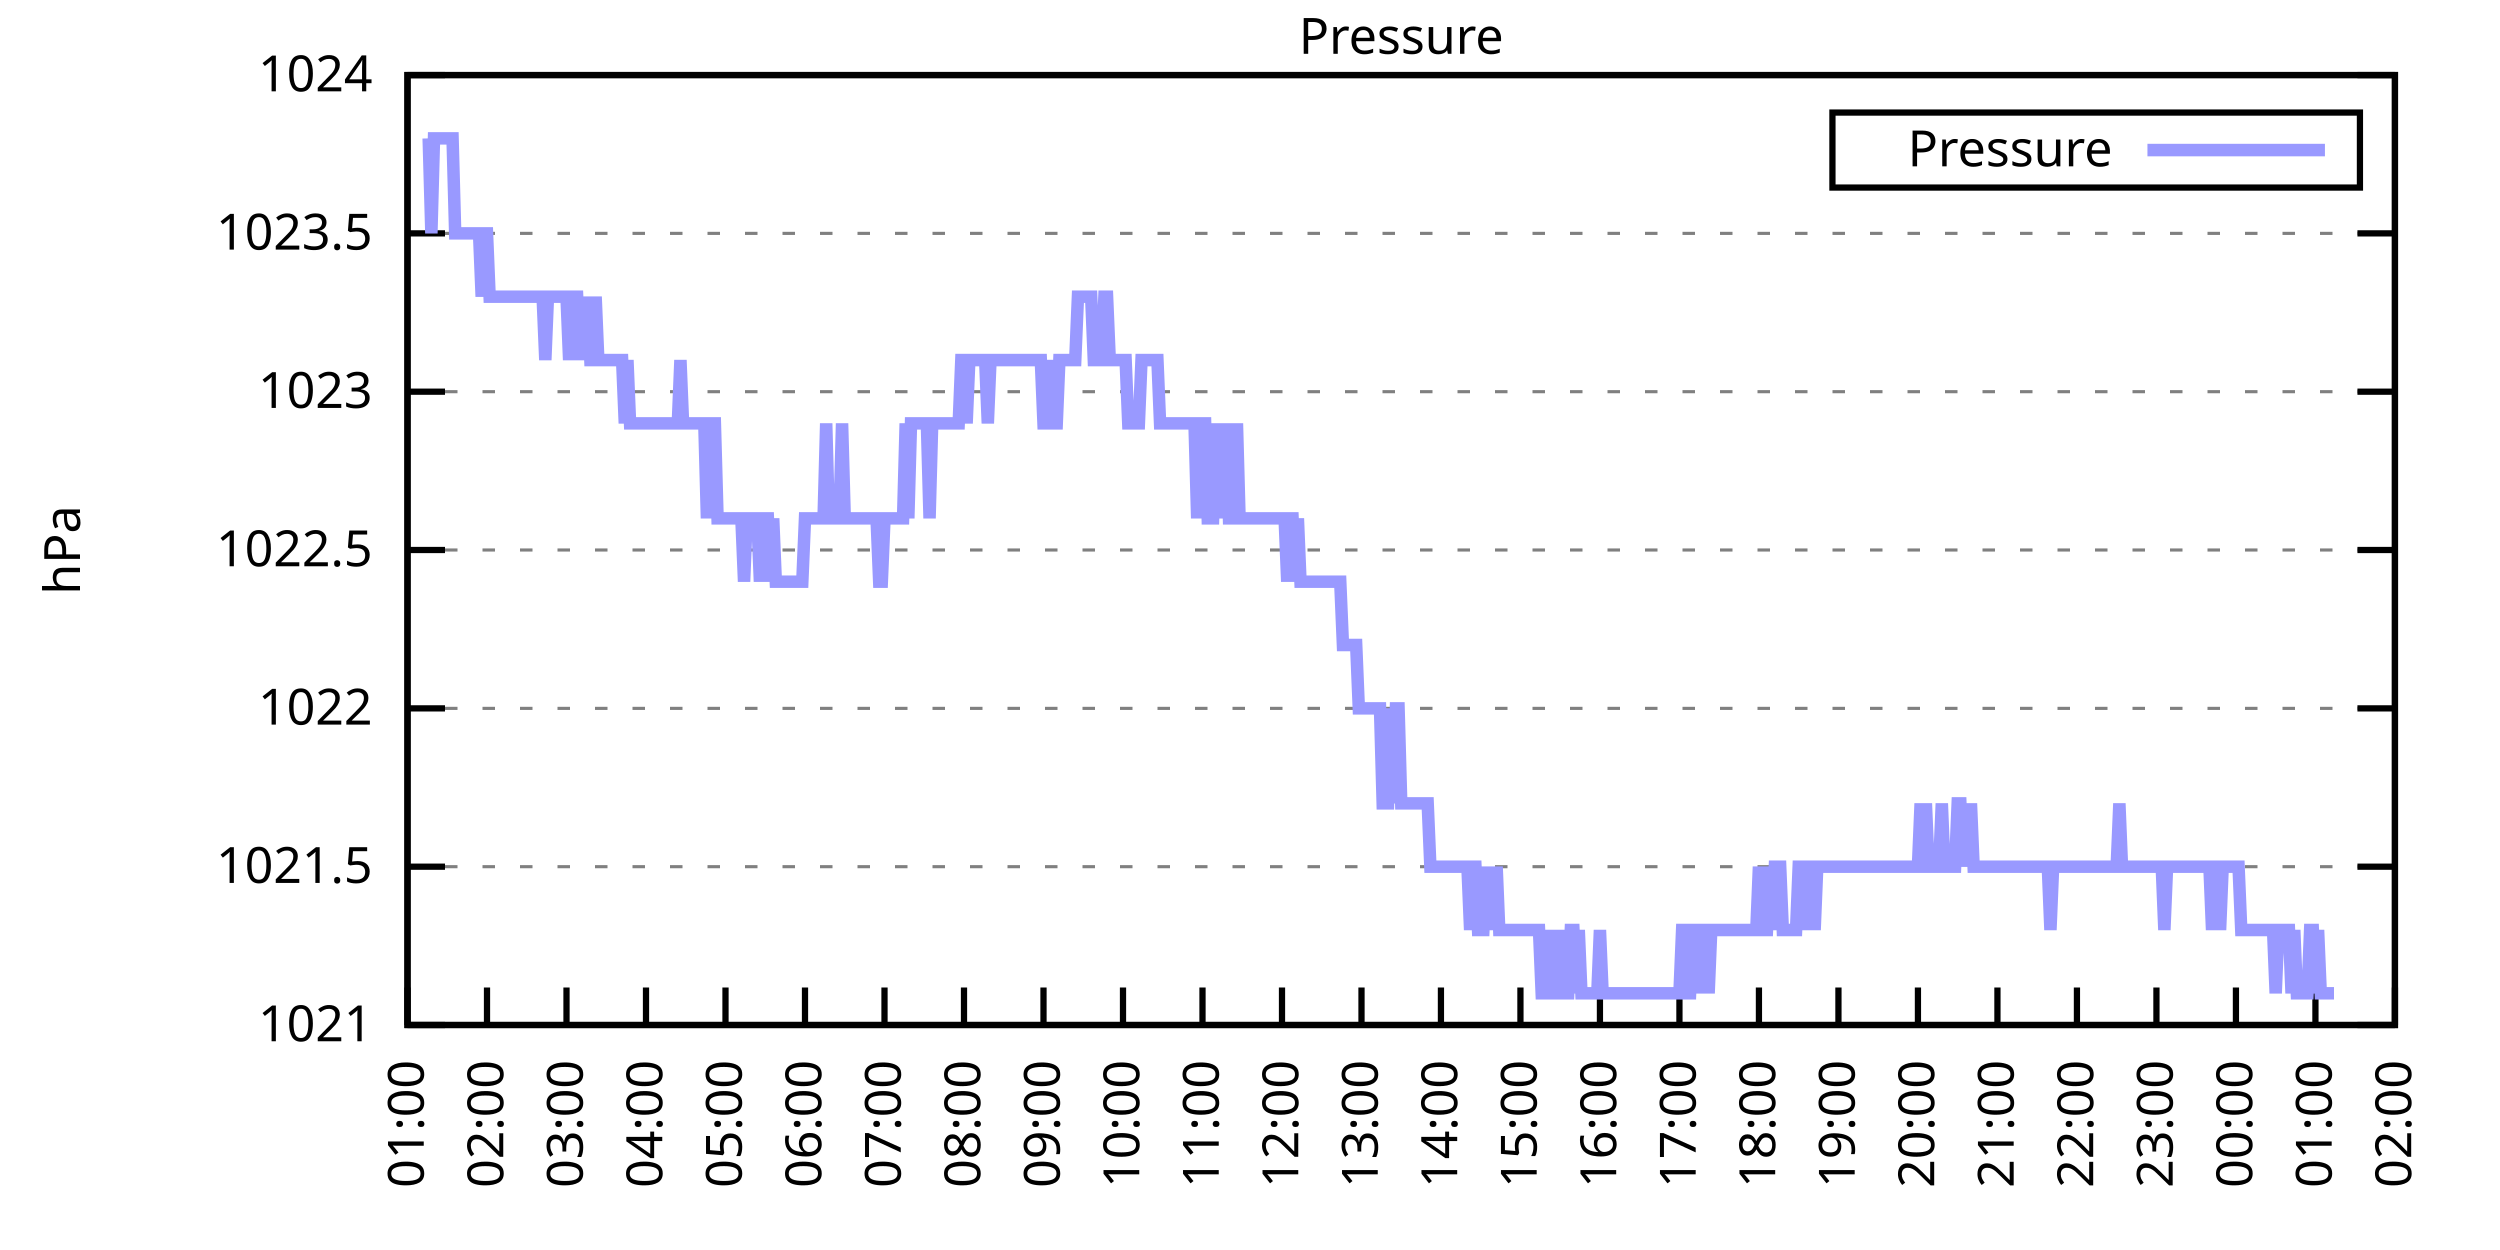
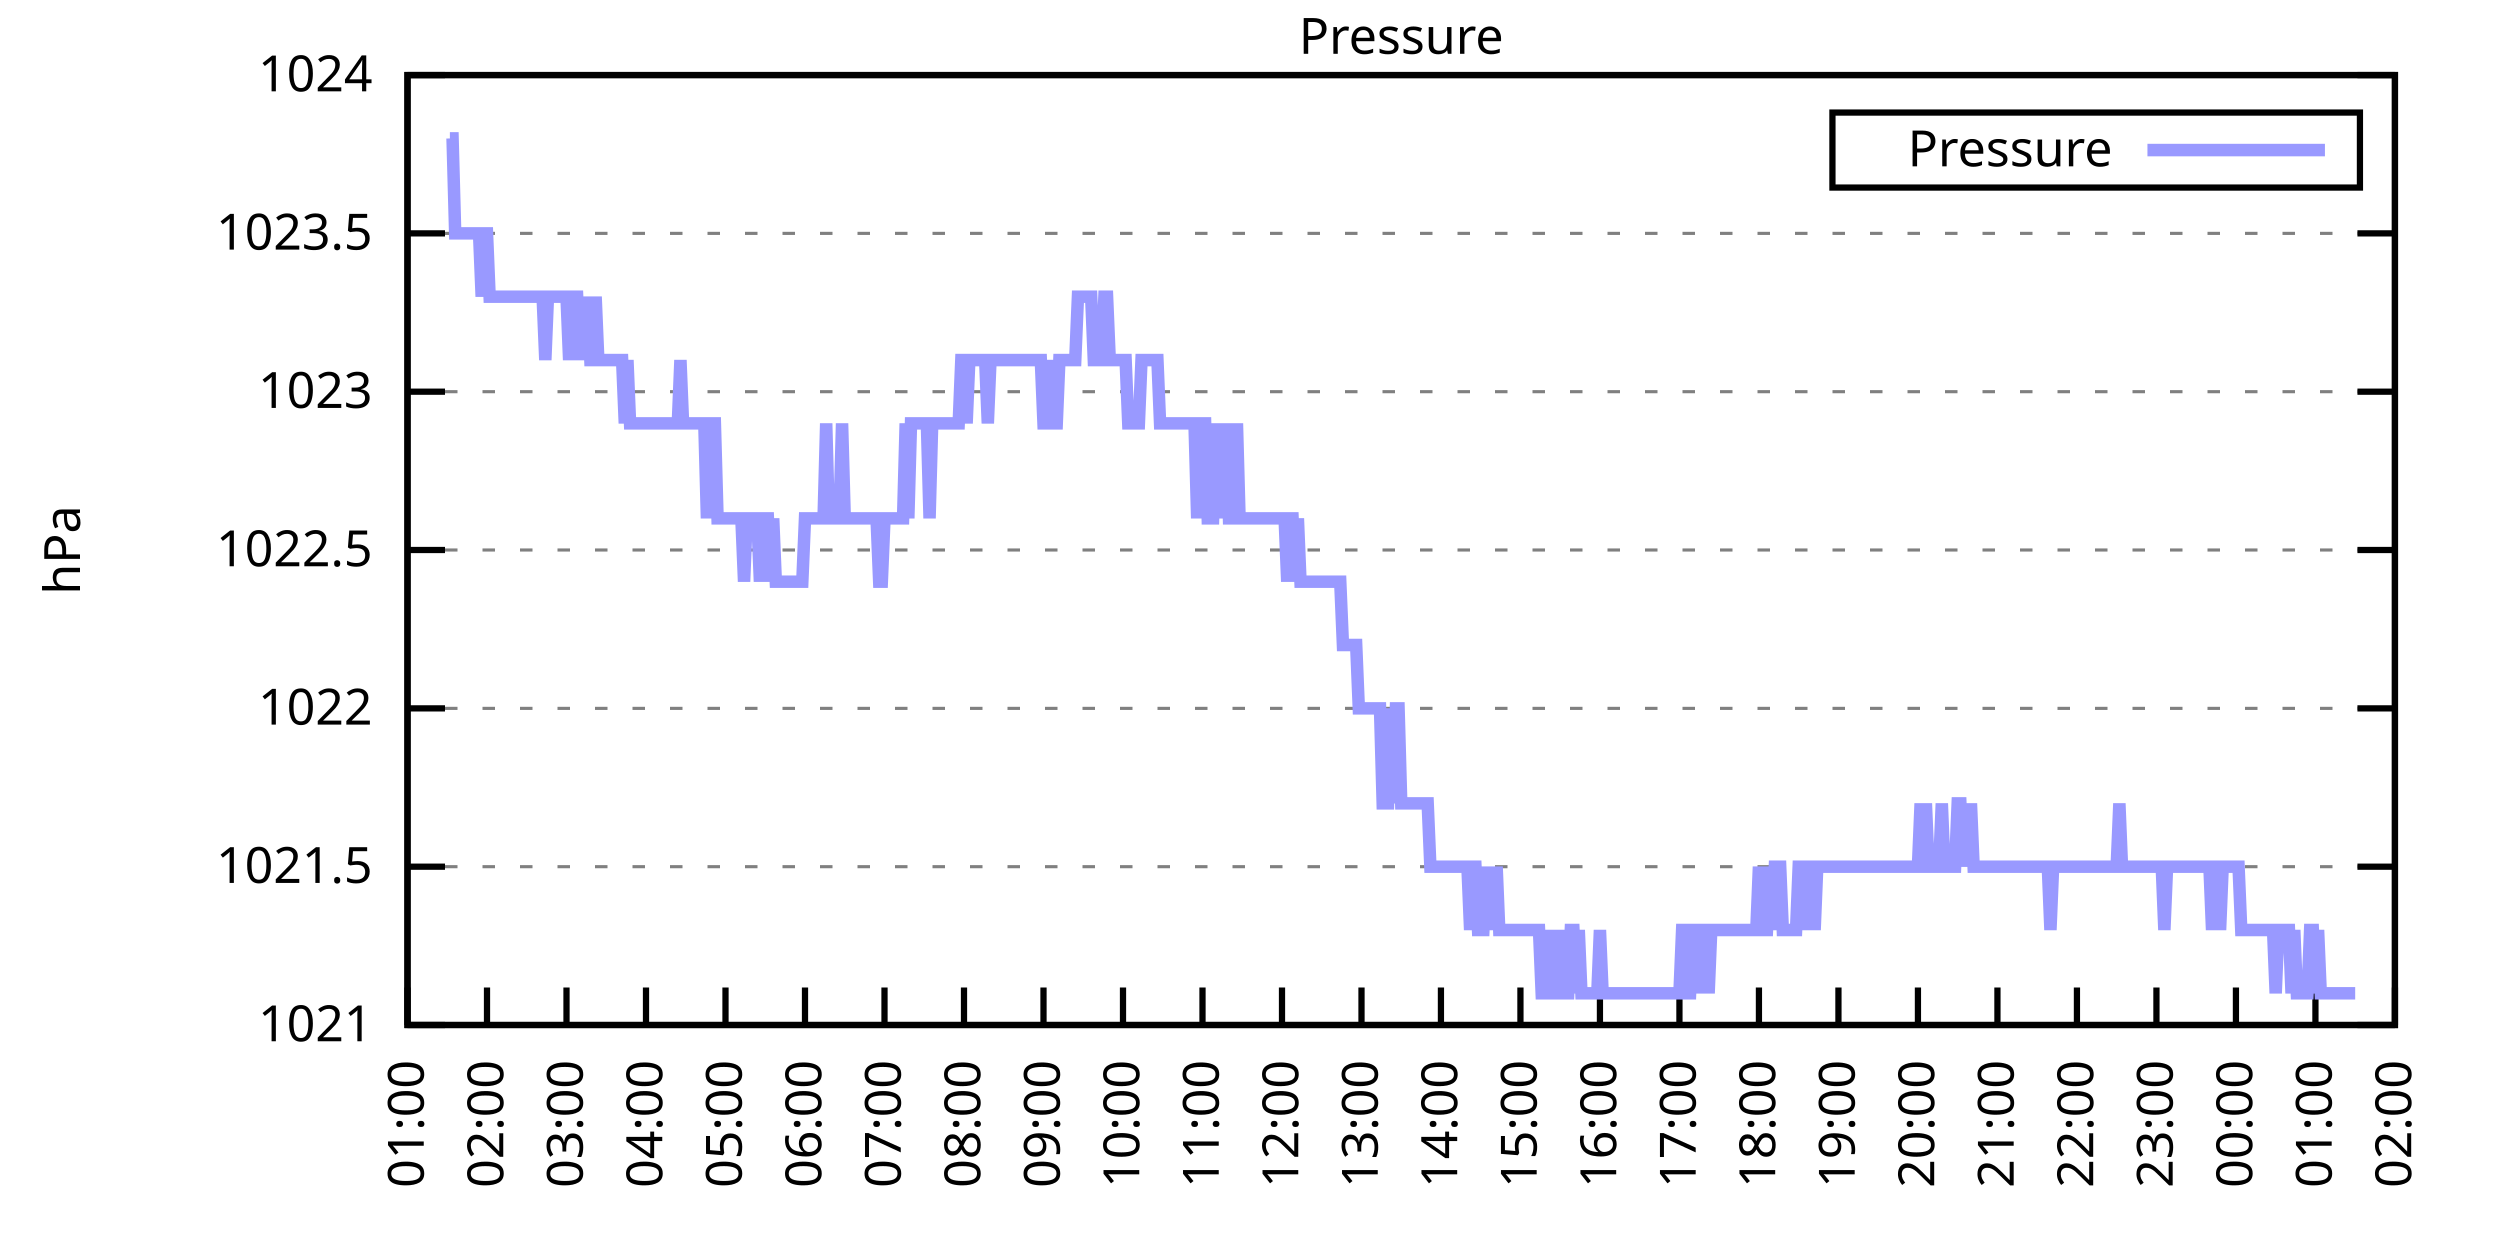
<svg xmlns="http://www.w3.org/2000/svg" xmlns:xlink="http://www.w3.org/1999/xlink" width="400" height="200" viewBox="0 0 400 200">
  <g id="gnuplot_canvas">
    <rect x="0" y="0" width="400" height="200" fill="none" />
    <defs>
      <circle id="gpDot" r="0.5" stroke-width="0.5" stroke="currentColor" />
      <path id="gpPt0" stroke-width="0.333" stroke="currentColor" d="M-1,0 h2 M0,-1 v2" />
      <path id="gpPt1" stroke-width="0.333" stroke="currentColor" d="M-1,-1 L1,1 M1,-1 L-1,1" />
      <path id="gpPt2" stroke-width="0.333" stroke="currentColor" d="M-1,0 L1,0 M0,-1 L0,1 M-1,-1 L1,1 M-1,1 L1,-1" />
      <rect id="gpPt3" stroke-width="0.333" stroke="currentColor" x="-1" y="-1" width="2" height="2" />
      <rect id="gpPt4" stroke-width="0.333" stroke="currentColor" fill="currentColor" x="-1" y="-1" width="2" height="2" />
      <circle id="gpPt5" stroke-width="0.333" stroke="currentColor" cx="0" cy="0" r="1" />
      <use xlink:href="#gpPt5" id="gpPt6" fill="currentColor" stroke="none" />
      <path id="gpPt7" stroke-width="0.333" stroke="currentColor" d="M0,-1.33 L-1.33,0.67 L1.33,0.67 z" />
      <use xlink:href="#gpPt7" id="gpPt8" fill="currentColor" stroke="none" />
      <use xlink:href="#gpPt7" id="gpPt9" stroke="currentColor" transform="rotate(180)" />
      <use xlink:href="#gpPt9" id="gpPt10" fill="currentColor" stroke="none" />
      <use xlink:href="#gpPt3" id="gpPt11" stroke="currentColor" transform="rotate(45)" />
      <use xlink:href="#gpPt11" id="gpPt12" fill="currentColor" stroke="none" />
      <path id="gpPt13" stroke-width="0.333" stroke="currentColor" d="M0,1.330 L1.265,0.411 L0.782,-1.067 L-0.782,-1.076 L-1.265,0.411 z" />
      <use xlink:href="#gpPt13" id="gpPt14" fill="currentColor" stroke="none" />
      <filter id="textbox" filterUnits="objectBoundingBox" x="0" y="0" height="1" width="1">
        <feFlood flood-color="white" flood-opacity="1" result="bgnd" />
        <feComposite in="SourceGraphic" in2="bgnd" operator="atop" />
      </filter>
      <filter id="greybox" filterUnits="objectBoundingBox" x="0" y="0" height="1" width="1">
        <feFlood flood-color="lightgrey" flood-opacity="1" result="grey" />
        <feComposite in="SourceGraphic" in2="grey" operator="atop" />
      </filter>
    </defs>
    <g fill="none" color="white" stroke="currentColor" stroke-width="1.00" stroke-linecap="butt" stroke-linejoin="miter">
</g>
    <g fill="none" color="black" stroke="currentColor" stroke-width="1.00" stroke-linecap="butt" stroke-linejoin="miter">
      <g stroke="none" shape-rendering="crispEdges">
        <polygon fill="rgb(255, 255, 255)" points="65.20,164.00 383.18,164.00 383.18,12.02 65.20,12.02 " />
      </g>
    </g>
    <g fill="none" color="black" stroke="currentColor" stroke-width="1.00" stroke-linecap="butt" stroke-linejoin="miter">
</g>
    <g fill="none" color="black" stroke="black" stroke-width="0.50" stroke-linecap="butt" stroke-linejoin="miter">
</g>
    <g fill="none" color="gray" stroke="currentColor" stroke-width="0.50" stroke-linecap="butt" stroke-linejoin="miter">
      <path stroke="gray" stroke-dasharray="2,4" class="gridline" d="M65.20,164.00 L383.19,164.00  " />
    </g>
    <g fill="none" color="gray" stroke="gray" stroke-width="1.00" stroke-linecap="butt" stroke-linejoin="miter">
</g>
    <g fill="none" color="black" stroke="currentColor" stroke-width="1.00" stroke-linecap="butt" stroke-linejoin="miter">
      <path stroke="black" d="M65.20,164.00 L71.20,164.00 M383.19,164.00 L377.19,164.00  " />
      <g transform="translate(59.60,166.60)" stroke="none" fill="black" font-family="Sans" font-size="8.00" text-anchor="end">
        <text>
          <tspan font-family="Sans"> 1021</tspan>
        </text>
      </g>
    </g>
    <g fill="none" color="black" stroke="currentColor" stroke-width="1.00" stroke-linecap="butt" stroke-linejoin="miter">
</g>
    <g fill="none" color="black" stroke="black" stroke-width="0.50" stroke-linecap="butt" stroke-linejoin="miter">
</g>
    <g fill="none" color="gray" stroke="currentColor" stroke-width="0.50" stroke-linecap="butt" stroke-linejoin="miter">
      <path stroke="gray" stroke-dasharray="2,4" class="gridline" d="M65.20,138.67 L383.19,138.67  " />
    </g>
    <g fill="none" color="gray" stroke="gray" stroke-width="1.00" stroke-linecap="butt" stroke-linejoin="miter">
</g>
    <g fill="none" color="black" stroke="currentColor" stroke-width="1.00" stroke-linecap="butt" stroke-linejoin="miter">
      <path stroke="black" d="M65.20,138.67 L71.20,138.67 M383.19,138.67 L377.19,138.67  " />
      <g transform="translate(59.60,141.27)" stroke="none" fill="black" font-family="Sans" font-size="8.00" text-anchor="end">
        <text>
          <tspan font-family="Sans"> 1021.5</tspan>
        </text>
      </g>
    </g>
    <g fill="none" color="black" stroke="currentColor" stroke-width="1.00" stroke-linecap="butt" stroke-linejoin="miter">
</g>
    <g fill="none" color="black" stroke="black" stroke-width="0.50" stroke-linecap="butt" stroke-linejoin="miter">
</g>
    <g fill="none" color="gray" stroke="currentColor" stroke-width="0.50" stroke-linecap="butt" stroke-linejoin="miter">
      <path stroke="gray" stroke-dasharray="2,4" class="gridline" d="M65.20,113.34 L383.19,113.34  " />
    </g>
    <g fill="none" color="gray" stroke="gray" stroke-width="1.00" stroke-linecap="butt" stroke-linejoin="miter">
</g>
    <g fill="none" color="black" stroke="currentColor" stroke-width="1.00" stroke-linecap="butt" stroke-linejoin="miter">
      <path stroke="black" d="M65.20,113.34 L71.20,113.34 M383.19,113.34 L377.19,113.34  " />
      <g transform="translate(59.60,115.94)" stroke="none" fill="black" font-family="Sans" font-size="8.00" text-anchor="end">
        <text>
          <tspan font-family="Sans"> 1022</tspan>
        </text>
      </g>
    </g>
    <g fill="none" color="black" stroke="currentColor" stroke-width="1.00" stroke-linecap="butt" stroke-linejoin="miter">
</g>
    <g fill="none" color="black" stroke="black" stroke-width="0.50" stroke-linecap="butt" stroke-linejoin="miter">
</g>
    <g fill="none" color="gray" stroke="currentColor" stroke-width="0.50" stroke-linecap="butt" stroke-linejoin="miter">
      <path stroke="gray" stroke-dasharray="2,4" class="gridline" d="M65.20,88.00 L383.19,88.00  " />
    </g>
    <g fill="none" color="gray" stroke="gray" stroke-width="1.00" stroke-linecap="butt" stroke-linejoin="miter">
</g>
    <g fill="none" color="black" stroke="currentColor" stroke-width="1.00" stroke-linecap="butt" stroke-linejoin="miter">
      <path stroke="black" d="M65.20,88.00 L71.20,88.00 M383.19,88.00 L377.19,88.00  " />
      <g transform="translate(59.60,90.60)" stroke="none" fill="black" font-family="Sans" font-size="8.00" text-anchor="end">
        <text>
          <tspan font-family="Sans"> 1022.5</tspan>
        </text>
      </g>
    </g>
    <g fill="none" color="black" stroke="currentColor" stroke-width="1.00" stroke-linecap="butt" stroke-linejoin="miter">
</g>
    <g fill="none" color="black" stroke="black" stroke-width="0.50" stroke-linecap="butt" stroke-linejoin="miter">
</g>
    <g fill="none" color="gray" stroke="currentColor" stroke-width="0.50" stroke-linecap="butt" stroke-linejoin="miter">
      <path stroke="gray" stroke-dasharray="2,4" class="gridline" d="M65.20,62.67 L383.19,62.67  " />
    </g>
    <g fill="none" color="gray" stroke="gray" stroke-width="1.00" stroke-linecap="butt" stroke-linejoin="miter">
</g>
    <g fill="none" color="black" stroke="currentColor" stroke-width="1.00" stroke-linecap="butt" stroke-linejoin="miter">
      <path stroke="black" d="M65.20,62.67 L71.20,62.67 M383.19,62.67 L377.19,62.67  " />
      <g transform="translate(59.60,65.27)" stroke="none" fill="black" font-family="Sans" font-size="8.00" text-anchor="end">
        <text>
          <tspan font-family="Sans"> 1023</tspan>
        </text>
      </g>
    </g>
    <g fill="none" color="black" stroke="currentColor" stroke-width="1.00" stroke-linecap="butt" stroke-linejoin="miter">
</g>
    <g fill="none" color="black" stroke="black" stroke-width="0.50" stroke-linecap="butt" stroke-linejoin="miter">
</g>
    <g fill="none" color="gray" stroke="currentColor" stroke-width="0.50" stroke-linecap="butt" stroke-linejoin="miter">
      <path stroke="gray" stroke-dasharray="2,4" class="gridline" d="M65.20,37.34 L383.19,37.34  " />
    </g>
    <g fill="none" color="gray" stroke="gray" stroke-width="1.00" stroke-linecap="butt" stroke-linejoin="miter">
</g>
    <g fill="none" color="black" stroke="currentColor" stroke-width="1.00" stroke-linecap="butt" stroke-linejoin="miter">
      <path stroke="black" d="M65.20,37.34 L71.20,37.34 M383.19,37.34 L377.19,37.34  " />
      <g transform="translate(59.60,39.94)" stroke="none" fill="black" font-family="Sans" font-size="8.00" text-anchor="end">
        <text>
          <tspan font-family="Sans"> 1023.5</tspan>
        </text>
      </g>
    </g>
    <g fill="none" color="black" stroke="currentColor" stroke-width="1.00" stroke-linecap="butt" stroke-linejoin="miter">
</g>
    <g fill="none" color="black" stroke="black" stroke-width="0.50" stroke-linecap="butt" stroke-linejoin="miter">
</g>
    <g fill="none" color="gray" stroke="currentColor" stroke-width="0.50" stroke-linecap="butt" stroke-linejoin="miter">
      <path stroke="gray" stroke-dasharray="2,4" class="gridline" d="M65.20,12.01 L383.19,12.01  " />
    </g>
    <g fill="none" color="gray" stroke="gray" stroke-width="1.00" stroke-linecap="butt" stroke-linejoin="miter">
</g>
    <g fill="none" color="black" stroke="currentColor" stroke-width="1.00" stroke-linecap="butt" stroke-linejoin="miter">
      <path stroke="black" d="M65.20,12.01 L71.20,12.01 M383.19,12.01 L377.19,12.01  " />
      <g transform="translate(59.60,14.61)" stroke="none" fill="black" font-family="Sans" font-size="8.00" text-anchor="end">
        <text>
          <tspan font-family="Sans"> 1024</tspan>
        </text>
      </g>
    </g>
    <g fill="none" color="black" stroke="currentColor" stroke-width="1.00" stroke-linecap="butt" stroke-linejoin="miter">
      <path stroke="black" d="M65.20,164.00 L65.20,158.00  " />
      <g transform="translate(67.80,169.60) rotate(270.00)" stroke="none" fill="black" font-family="Sans" font-size="8.00" text-anchor="end">
        <text>
          <tspan font-family="Sans">01:00</tspan>
        </text>
      </g>
    </g>
    <g fill="none" color="black" stroke="currentColor" stroke-width="1.00" stroke-linecap="butt" stroke-linejoin="miter">
      <path stroke="black" d="M77.92,164.00 L77.92,158.00  " />
      <g transform="translate(80.52,169.60) rotate(270.00)" stroke="none" fill="black" font-family="Sans" font-size="8.00" text-anchor="end">
        <text>
          <tspan font-family="Sans">02:00</tspan>
        </text>
      </g>
    </g>
    <g fill="none" color="black" stroke="currentColor" stroke-width="1.00" stroke-linecap="butt" stroke-linejoin="miter">
      <path stroke="black" d="M90.64,164.00 L90.64,158.00  " />
      <g transform="translate(93.24,169.60) rotate(270.00)" stroke="none" fill="black" font-family="Sans" font-size="8.00" text-anchor="end">
        <text>
          <tspan font-family="Sans">03:00</tspan>
        </text>
      </g>
    </g>
    <g fill="none" color="black" stroke="currentColor" stroke-width="1.00" stroke-linecap="butt" stroke-linejoin="miter">
      <path stroke="black" d="M103.36,164.00 L103.36,158.00  " />
      <g transform="translate(105.96,169.60) rotate(270.00)" stroke="none" fill="black" font-family="Sans" font-size="8.00" text-anchor="end">
        <text>
          <tspan font-family="Sans">04:00</tspan>
        </text>
      </g>
    </g>
    <g fill="none" color="black" stroke="currentColor" stroke-width="1.00" stroke-linecap="butt" stroke-linejoin="miter">
      <path stroke="black" d="M116.08,164.00 L116.08,158.00  " />
      <g transform="translate(118.68,169.60) rotate(270.00)" stroke="none" fill="black" font-family="Sans" font-size="8.00" text-anchor="end">
        <text>
          <tspan font-family="Sans">05:00</tspan>
        </text>
      </g>
    </g>
    <g fill="none" color="black" stroke="currentColor" stroke-width="1.00" stroke-linecap="butt" stroke-linejoin="miter">
      <path stroke="black" d="M128.80,164.00 L128.80,158.00  " />
      <g transform="translate(131.40,169.60) rotate(270.00)" stroke="none" fill="black" font-family="Sans" font-size="8.00" text-anchor="end">
        <text>
          <tspan font-family="Sans">06:00</tspan>
        </text>
      </g>
    </g>
    <g fill="none" color="black" stroke="currentColor" stroke-width="1.00" stroke-linecap="butt" stroke-linejoin="miter">
      <path stroke="black" d="M141.52,164.00 L141.52,158.00  " />
      <g transform="translate(144.12,169.60) rotate(270.00)" stroke="none" fill="black" font-family="Sans" font-size="8.00" text-anchor="end">
        <text>
          <tspan font-family="Sans">07:00</tspan>
        </text>
      </g>
    </g>
    <g fill="none" color="black" stroke="currentColor" stroke-width="1.00" stroke-linecap="butt" stroke-linejoin="miter">
      <path stroke="black" d="M154.24,164.00 L154.24,158.00  " />
      <g transform="translate(156.84,169.60) rotate(270.00)" stroke="none" fill="black" font-family="Sans" font-size="8.00" text-anchor="end">
        <text>
          <tspan font-family="Sans">08:00</tspan>
        </text>
      </g>
    </g>
    <g fill="none" color="black" stroke="currentColor" stroke-width="1.00" stroke-linecap="butt" stroke-linejoin="miter">
      <path stroke="black" d="M166.96,164.00 L166.96,158.00  " />
      <g transform="translate(169.56,169.60) rotate(270.00)" stroke="none" fill="black" font-family="Sans" font-size="8.00" text-anchor="end">
        <text>
          <tspan font-family="Sans">09:00</tspan>
        </text>
      </g>
    </g>
    <g fill="none" color="black" stroke="currentColor" stroke-width="1.00" stroke-linecap="butt" stroke-linejoin="miter">
      <path stroke="black" d="M179.68,164.00 L179.68,158.00  " />
      <g transform="translate(182.28,169.60) rotate(270.00)" stroke="none" fill="black" font-family="Sans" font-size="8.00" text-anchor="end">
        <text>
          <tspan font-family="Sans">10:00</tspan>
        </text>
      </g>
    </g>
    <g fill="none" color="black" stroke="currentColor" stroke-width="1.00" stroke-linecap="butt" stroke-linejoin="miter">
      <path stroke="black" d="M192.40,164.00 L192.40,158.00  " />
      <g transform="translate(195.00,169.60) rotate(270.00)" stroke="none" fill="black" font-family="Sans" font-size="8.00" text-anchor="end">
        <text>
          <tspan font-family="Sans">11:00</tspan>
        </text>
      </g>
    </g>
    <g fill="none" color="black" stroke="currentColor" stroke-width="1.00" stroke-linecap="butt" stroke-linejoin="miter">
      <path stroke="black" d="M205.12,164.00 L205.12,158.00  " />
      <g transform="translate(207.72,169.60) rotate(270.00)" stroke="none" fill="black" font-family="Sans" font-size="8.00" text-anchor="end">
        <text>
          <tspan font-family="Sans">12:00</tspan>
        </text>
      </g>
    </g>
    <g fill="none" color="black" stroke="currentColor" stroke-width="1.00" stroke-linecap="butt" stroke-linejoin="miter">
      <path stroke="black" d="M217.84,164.00 L217.84,158.00  " />
      <g transform="translate(220.44,169.60) rotate(270.00)" stroke="none" fill="black" font-family="Sans" font-size="8.00" text-anchor="end">
        <text>
          <tspan font-family="Sans">13:00</tspan>
        </text>
      </g>
    </g>
    <g fill="none" color="black" stroke="currentColor" stroke-width="1.00" stroke-linecap="butt" stroke-linejoin="miter">
      <path stroke="black" d="M230.55,164.00 L230.55,158.00  " />
      <g transform="translate(233.15,169.60) rotate(270.00)" stroke="none" fill="black" font-family="Sans" font-size="8.00" text-anchor="end">
        <text>
          <tspan font-family="Sans">14:00</tspan>
        </text>
      </g>
    </g>
    <g fill="none" color="black" stroke="currentColor" stroke-width="1.00" stroke-linecap="butt" stroke-linejoin="miter">
      <path stroke="black" d="M243.27,164.00 L243.27,158.00  " />
      <g transform="translate(245.87,169.60) rotate(270.00)" stroke="none" fill="black" font-family="Sans" font-size="8.00" text-anchor="end">
        <text>
          <tspan font-family="Sans">15:00</tspan>
        </text>
      </g>
    </g>
    <g fill="none" color="black" stroke="currentColor" stroke-width="1.00" stroke-linecap="butt" stroke-linejoin="miter">
      <path stroke="black" d="M255.99,164.00 L255.99,158.00  " />
      <g transform="translate(258.59,169.60) rotate(270.00)" stroke="none" fill="black" font-family="Sans" font-size="8.00" text-anchor="end">
        <text>
          <tspan font-family="Sans">16:00</tspan>
        </text>
      </g>
    </g>
    <g fill="none" color="black" stroke="currentColor" stroke-width="1.00" stroke-linecap="butt" stroke-linejoin="miter">
      <path stroke="black" d="M268.71,164.00 L268.71,158.00  " />
      <g transform="translate(271.31,169.60) rotate(270.00)" stroke="none" fill="black" font-family="Sans" font-size="8.00" text-anchor="end">
        <text>
          <tspan font-family="Sans">17:00</tspan>
        </text>
      </g>
    </g>
    <g fill="none" color="black" stroke="currentColor" stroke-width="1.00" stroke-linecap="butt" stroke-linejoin="miter">
      <path stroke="black" d="M281.43,164.00 L281.43,158.00  " />
      <g transform="translate(284.03,169.60) rotate(270.00)" stroke="none" fill="black" font-family="Sans" font-size="8.00" text-anchor="end">
        <text>
          <tspan font-family="Sans">18:00</tspan>
        </text>
      </g>
    </g>
    <g fill="none" color="black" stroke="currentColor" stroke-width="1.00" stroke-linecap="butt" stroke-linejoin="miter">
      <path stroke="black" d="M294.15,164.00 L294.15,158.00  " />
      <g transform="translate(296.75,169.60) rotate(270.00)" stroke="none" fill="black" font-family="Sans" font-size="8.00" text-anchor="end">
        <text>
          <tspan font-family="Sans">19:00</tspan>
        </text>
      </g>
    </g>
    <g fill="none" color="black" stroke="currentColor" stroke-width="1.00" stroke-linecap="butt" stroke-linejoin="miter">
      <path stroke="black" d="M306.87,164.00 L306.87,158.00  " />
      <g transform="translate(309.47,169.60) rotate(270.00)" stroke="none" fill="black" font-family="Sans" font-size="8.00" text-anchor="end">
        <text>
          <tspan font-family="Sans">20:00</tspan>
        </text>
      </g>
    </g>
    <g fill="none" color="black" stroke="currentColor" stroke-width="1.00" stroke-linecap="butt" stroke-linejoin="miter">
      <path stroke="black" d="M319.59,164.00 L319.59,158.00  " />
      <g transform="translate(322.19,169.60) rotate(270.00)" stroke="none" fill="black" font-family="Sans" font-size="8.00" text-anchor="end">
        <text>
          <tspan font-family="Sans">21:00</tspan>
        </text>
      </g>
    </g>
    <g fill="none" color="black" stroke="currentColor" stroke-width="1.00" stroke-linecap="butt" stroke-linejoin="miter">
      <path stroke="black" d="M332.31,164.00 L332.31,158.00  " />
      <g transform="translate(334.91,169.60) rotate(270.00)" stroke="none" fill="black" font-family="Sans" font-size="8.00" text-anchor="end">
        <text>
          <tspan font-family="Sans">22:00</tspan>
        </text>
      </g>
    </g>
    <g fill="none" color="black" stroke="currentColor" stroke-width="1.00" stroke-linecap="butt" stroke-linejoin="miter">
      <path stroke="black" d="M345.03,164.00 L345.03,158.00  " />
      <g transform="translate(347.63,169.60) rotate(270.00)" stroke="none" fill="black" font-family="Sans" font-size="8.00" text-anchor="end">
        <text>
          <tspan font-family="Sans">23:00</tspan>
        </text>
      </g>
    </g>
    <g fill="none" color="black" stroke="currentColor" stroke-width="1.00" stroke-linecap="butt" stroke-linejoin="miter">
      <path stroke="black" d="M357.75,164.00 L357.75,158.00  " />
      <g transform="translate(360.35,169.60) rotate(270.00)" stroke="none" fill="black" font-family="Sans" font-size="8.00" text-anchor="end">
        <text>
          <tspan font-family="Sans">00:00</tspan>
        </text>
      </g>
    </g>
    <g fill="none" color="black" stroke="currentColor" stroke-width="1.00" stroke-linecap="butt" stroke-linejoin="miter">
      <path stroke="black" d="M370.47,164.00 L370.47,158.00  " />
      <g transform="translate(373.07,169.60) rotate(270.00)" stroke="none" fill="black" font-family="Sans" font-size="8.00" text-anchor="end">
        <text>
          <tspan font-family="Sans">01:00</tspan>
        </text>
      </g>
    </g>
    <g fill="none" color="black" stroke="currentColor" stroke-width="1.00" stroke-linecap="butt" stroke-linejoin="miter">
      <path stroke="black" d="M383.19,164.00 L383.19,158.00  " />
      <g transform="translate(385.79,169.60) rotate(270.00)" stroke="none" fill="black" font-family="Sans" font-size="8.00" text-anchor="end">
        <text>
          <tspan font-family="Sans">02:00</tspan>
        </text>
      </g>
    </g>
    <g fill="none" color="black" stroke="currentColor" stroke-width="1.00" stroke-linecap="butt" stroke-linejoin="miter">
</g>
    <g fill="none" color="black" stroke="currentColor" stroke-width="1.00" stroke-linecap="butt" stroke-linejoin="miter">
      <path stroke="black" d="M65.20,12.01 L65.20,164.00 L383.19,164.00 L383.19,12.01 L65.20,12.01 Z  " />
    </g>
    <g fill="none" color="black" stroke="currentColor" stroke-width="1.00" stroke-linecap="butt" stroke-linejoin="miter">
</g>
    <g fill="none" color="black" stroke="currentColor" stroke-width="1.00" stroke-linecap="butt" stroke-linejoin="miter">
      <path stroke="black" d="M293.19,30.01 L293.19,18.01 L377.59,18.01 L377.59,30.01 L293.19,30.01 Z  " />
    </g>
    <g id="Pressure_plot_1">
      <g fill="none" color="white" stroke="black" stroke-width="2.00" stroke-linecap="butt" stroke-linejoin="miter">
</g>
      <g fill="none" color="black" stroke="currentColor" stroke-width="2.00" stroke-linecap="butt" stroke-linejoin="miter">
        <g transform="translate(337.99,26.61)" stroke="none" fill="black" font-family="Sans" font-size="8.00" text-anchor="end">
          <text>
            <tspan font-family="Sans">Pressure</tspan>
          </text>
        </g>
      </g>
      <g fill="none" color="black" stroke="currentColor" stroke-width="2.00" stroke-linecap="butt" stroke-linejoin="miter">
-         <path stroke="rgb(153, 153, 255)" d="M343.59,24.01 L371.99,24.01 M68.59,22.14 L69.02,37.34 L69.44,22.14 L69.86,22.14 L70.29,22.14 L70.71,22.14   L71.14,22.14 L71.56,22.14 L71.98,22.14 L72.41,22.14 L72.83,37.34 L73.26,37.34 L73.68,37.34 L74.10,37.34   L74.53,37.34 L74.95,37.34 L75.38,37.34 L75.80,37.34 L76.22,37.34 L76.65,37.34 L77.07,47.47 L77.50,37.34   L77.92,37.34 L78.34,47.47 L78.77,47.47 L79.19,47.47 L79.62,47.47 L80.04,47.47 L80.46,47.47 L80.89,47.47   L81.31,47.47 L81.74,47.47 L82.16,47.47 L82.58,47.47 L83.01,47.47 L83.43,47.47 L83.86,47.47 L84.28,47.47   L84.70,47.47 L85.13,47.47 L85.55,47.47 L85.98,47.47 L86.40,47.47 L86.82,47.47 L87.25,57.61 L87.67,47.47   L88.10,47.47 L88.52,47.47 L88.94,47.47 L89.37,47.47 L89.79,47.47 L90.22,47.47 L90.64,47.47 L91.06,57.61   L91.49,47.47 L91.91,47.47 L92.34,47.47 L92.76,57.61 L93.18,47.47 L93.61,57.61 L94.03,47.47 L94.46,57.61   L94.88,57.61 L95.30,47.47 L95.73,57.61 L96.15,57.61 L96.58,57.61 L97.00,57.61 L97.42,57.61 L97.85,57.61   L98.27,57.61 L98.69,57.61 L99.12,57.61 L99.54,57.61 L99.97,67.74 L100.39,57.61 L100.81,67.74 L101.24,67.74   L101.66,67.74 L102.09,67.74 L102.51,67.74 L102.93,67.74 L103.36,67.74 L103.78,67.74 L104.21,67.74 L104.63,67.74   L105.05,67.74 L105.48,67.74 L105.90,67.74 L106.33,67.74 L106.75,67.74 L107.17,67.74 L107.60,67.74 L108.02,67.74   L108.45,67.74 L108.87,57.61 L109.29,67.74 L109.72,67.74 L110.14,67.74 L110.57,67.74 L110.99,67.74 L111.41,67.74   L111.84,67.74 L112.26,67.74 L112.69,67.74 L113.11,82.94 L113.53,67.74 L113.96,67.74 L114.38,67.74 L114.81,82.94   L115.23,82.94 L115.65,82.94 L116.08,82.94 L116.50,82.94 L116.93,82.94 L117.35,82.94 L117.77,82.94 L118.20,82.94   L118.62,82.94 L119.05,93.07 L119.47,82.94 L119.89,82.94 L120.32,82.94 L120.74,82.94 L121.17,82.94 L121.59,93.07   L122.01,82.94 L122.44,82.94 L122.86,82.94 L123.29,93.07 L123.71,82.94 L124.13,93.07 L124.56,93.07 L124.98,93.07   L125.41,93.07 L125.83,93.07 L126.25,93.07 L126.68,93.07 L127.10,93.07 L127.53,93.07 L127.95,93.07 L128.37,93.07   L128.80,82.94 L129.22,82.94 L129.65,82.94 L130.07,82.94 L130.49,82.94 L130.92,82.94 L131.34,82.94 L131.77,82.94   L132.19,67.74 L132.61,82.94 L133.04,82.94 L133.46,82.94 L133.89,82.94 L134.31,82.94 L134.73,67.74 L135.16,82.94   L135.58,82.94 L136.01,82.94 L136.43,82.94 L136.85,82.94 L137.28,82.94 L137.70,82.94 L138.13,82.94 L138.55,82.94   L138.97,82.94 L139.40,82.94 L139.82,82.94 L140.25,82.94 L140.67,93.07 L141.09,93.07 L141.52,82.94 L141.94,82.94   L142.37,82.94 L142.79,82.94 L143.21,82.94 L143.64,82.94 L144.06,82.94 L144.49,82.94 L144.91,67.74 L145.33,82.94   L145.76,67.74 L146.18,67.74 L146.61,67.74 L147.03,67.74 L147.45,67.74 L147.88,67.74 L148.30,67.74 L148.73,82.94   L149.15,67.74 L149.57,67.74 L150.00,67.74 L150.42,67.74 L150.85,67.74 L151.27,67.74 L151.69,67.74 L152.12,67.74   L152.54,67.74 L152.97,67.74 L153.39,67.74 L153.81,57.61 L154.24,57.61 L154.66,67.74 L155.09,57.61 L155.51,57.61   L155.93,57.61 L156.36,57.61 L156.78,57.61 L157.21,57.61 L157.63,57.61 L158.05,67.74 L158.48,57.61 L158.90,57.61   L159.33,57.61 L159.75,57.61 L160.17,57.61 L160.60,57.61 L161.02,57.61 L161.44,57.61 L161.87,57.61 L162.29,57.61   L162.72,57.61 L163.14,57.61 L163.56,57.61 L163.99,57.61 L164.41,57.61 L164.84,57.61 L165.26,57.61 L165.68,57.61   L166.11,57.61 L166.53,57.61 L166.96,67.74 L167.38,67.74 L167.80,57.61 L168.23,67.74 L168.65,67.74 L169.08,67.74   L169.50,57.61 L169.92,57.61 L170.35,57.61 L170.77,57.61 L171.20,57.61 L171.62,57.61 L172.04,57.61 L172.47,47.47   L172.89,47.47 L173.32,47.47 L173.74,47.47 L174.16,47.47 L174.59,47.47 L175.01,57.61 L175.44,57.61 L175.86,57.61   L176.28,57.61 L176.71,47.47 L177.13,47.47 L177.56,57.61 L177.98,57.61 L178.40,57.61 L178.83,57.61 L179.25,57.61   L179.68,57.61 L180.10,57.61 L180.52,67.74 L180.95,67.74 L181.37,67.74 L181.80,67.74 L182.22,67.74 L182.64,57.61   L183.07,57.61 L183.49,57.61 L183.92,57.61 L184.34,57.61 L184.76,57.61 L185.19,57.61 L185.61,67.74 L186.04,67.74   L186.46,67.74 L186.88,67.74 L187.31,67.74 L187.73,67.74 L188.16,67.74 L188.58,67.74 L189.00,67.74 L189.43,67.74   L189.85,67.74 L190.28,67.74 L190.70,67.74 L191.12,67.74 L191.55,82.94 L191.97,67.74 L192.40,67.74 L192.82,67.74   L193.24,82.94 L193.67,82.94 L194.09,82.94 L194.52,67.74 L194.94,82.94 L195.36,67.74 L195.79,82.94 L196.21,67.74   L196.64,82.94 L197.06,82.94 L197.48,82.94 L197.91,67.74 L198.33,82.94 L198.76,82.94 L199.18,82.94 L199.60,82.94   L200.03,82.94 L200.45,82.94 L200.88,82.94 L201.30,82.94 L201.72,82.94 L202.15,82.94 L202.57,82.94 L203.00,82.94   L203.42,82.94 L203.84,82.94 L204.27,82.94 L204.69,82.94 L205.12,82.94 L205.54,82.94 L205.96,93.07 L206.39,82.94   L206.81,82.94 L207.24,93.07 L207.66,82.94 L208.08,93.07 L208.51,93.07 L208.93,93.07 L209.36,93.07 L209.78,93.07   L210.20,93.07 L210.63,93.07 L211.05,93.07 L211.48,93.07 L211.90,93.07 L212.32,93.07 L212.75,93.07 L213.17,93.07   L213.60,93.07 L214.02,93.07 L214.44,93.07 L214.87,103.20 L215.29,103.20 L215.72,103.20 L216.14,103.20 L216.56,103.20   L216.99,103.20 L217.41,113.34 L217.84,113.34 L218.26,113.34 L218.68,113.34 L219.11,113.34 L219.53,113.34 L219.96,113.34   L220.38,113.34 L220.80,113.34 L221.23,128.54 L221.65,128.54 L222.08,128.54 L222.50,113.34 L222.92,128.54 L223.35,113.34   L223.77,113.34 L224.20,128.54 L224.62,128.54 L225.04,128.54 L225.47,128.54 L225.89,128.54 L226.31,128.54 L226.74,128.54   L227.16,128.54 L227.59,128.54 L228.01,128.54 L228.43,128.54 L228.86,138.67 L229.28,138.67 L229.71,138.67 L230.13,138.67   L230.55,138.67 L230.98,138.67 L231.40,138.67 L231.83,138.67 L232.25,138.67 L232.67,138.67 L233.10,138.67 L233.52,138.67   L233.95,138.67 L234.37,138.67 L234.79,138.67 L235.22,148.80 L235.64,138.67 L236.07,138.67 L236.49,148.80 L236.91,148.80   L237.34,148.80 L237.76,138.67 L238.19,148.80 L238.61,138.67 L239.03,148.80 L239.46,138.67 L239.88,148.80 L240.31,148.80   L240.73,148.80 L241.15,148.80 L241.58,148.80 L242.00,148.80 L242.43,148.80 L242.85,148.80 L243.27,148.80 L243.70,148.80   L244.12,148.80 L244.55,148.80 L244.97,148.80 L245.39,148.80 L245.82,148.80 L246.24,148.80 L246.67,158.93 L247.09,158.93   L247.51,158.93 L247.94,148.80 L248.36,158.93 L248.79,148.80 L249.21,158.93 L249.63,158.93 L250.06,148.80 L250.48,158.93   L250.91,158.93 L251.33,148.80 L251.75,148.80 L252.18,158.93 L252.60,148.80 L253.03,158.93 L253.45,158.93 L253.87,158.93   L254.30,158.93 L254.72,158.93 L255.15,158.93 L255.57,158.93 L255.99,148.80 L256.42,158.93 L256.84,158.93 L257.27,158.93   L257.69,158.93 L258.11,158.93 L258.54,158.93 L258.96,158.93 L259.39,158.93 L259.81,158.93 L260.23,158.93 L260.66,158.93   L261.08,158.93 L261.51,158.93 L261.93,158.93 L262.35,158.93 L262.78,158.93 L263.20,158.93 L263.63,158.93 L264.05,158.93   L264.47,158.93 L264.90,158.93 L265.32,158.93 L265.75,158.93 L266.17,158.93 L266.59,158.93 L267.02,158.93 L267.44,158.93   L267.87,158.93 L268.29,158.93 L268.71,158.93 L269.14,148.80 L269.56,148.80 L269.99,158.93 L270.41,158.93 L270.83,148.80   L271.26,148.80 L271.68,158.93 L272.11,148.80 L272.53,148.80 L272.95,148.80 L273.38,158.93 L273.80,148.80 L274.23,148.80   L274.65,148.80 L275.07,148.80 L275.50,148.80 L275.92,148.80 L276.35,148.80 L276.77,148.80 L277.19,148.80 L277.62,148.80   L278.04,148.80 L278.47,148.80 L278.89,148.80 L279.31,148.80 L279.74,148.80 L280.16,148.80 L280.59,148.80 L281.01,148.80   L281.43,138.67 L281.86,148.80 L282.28,148.80 L282.71,148.80 L283.13,138.67 L283.55,148.80 L283.98,138.67 L284.40,138.67   L284.83,138.67 L285.25,148.80 L285.67,148.80 L286.10,148.80 L286.52,148.80 L286.95,148.80 L287.37,148.80 L287.79,138.67   L288.22,138.67 L288.64,148.80 L289.06,138.67 L289.49,138.67 L289.91,138.67 L290.34,148.80 L290.76,138.67 L291.18,138.67   L291.61,138.67 L292.03,138.67 L292.46,138.67 L292.88,138.67 L293.30,138.67 L293.73,138.67 L294.15,138.67 L294.58,138.67   L295.00,138.67 L295.42,138.67 L295.85,138.67 L296.27,138.67 L296.70,138.67 L297.12,138.67 L297.54,138.67 L297.97,138.67   L298.39,138.67 L298.82,138.67 L299.24,138.67 L299.66,138.67 L300.09,138.67 L300.51,138.67 L300.94,138.67 L301.36,138.67   L301.78,138.67 L302.21,138.67 L302.63,138.67 L303.06,138.67 L303.48,138.67 L303.90,138.67 L304.33,138.67 L304.75,138.67   L305.18,138.67 L305.60,138.67 L306.02,138.67 L306.45,138.67 L306.87,138.67 L307.30,128.54 L307.72,138.67 L308.14,128.54   L308.57,138.67 L308.99,138.67 L309.42,138.67 L309.84,138.67 L310.26,138.67 L310.69,128.54 L311.11,138.67 L311.54,138.67   L311.96,138.67 L312.38,138.67 L312.81,138.67 L313.23,128.54 L313.66,128.54 L314.08,138.67 L314.50,128.54 L314.93,138.67   L315.35,128.54 L315.78,138.67 L316.20,138.67 L316.62,138.67 L317.05,138.67 L317.47,138.67 L317.90,138.67 L318.32,138.67   L318.74,138.67 L319.17,138.67 L319.59,138.67 L320.02,138.67 L320.44,138.67 L320.86,138.67 L321.29,138.67 L321.71,138.67   L322.14,138.67 L322.56,138.67 L322.98,138.67 L323.41,138.67 L323.83,138.67 L324.26,138.67 L324.68,138.67 L325.10,138.67   L325.53,138.67 L325.95,138.67 L326.38,138.67 L326.80,138.67 L327.22,138.67 L327.65,138.67 L328.07,148.80 L328.50,138.67   L328.92,138.67 L329.34,138.67 L329.77,138.67 L330.19,138.67 L330.62,138.67 L331.04,138.67 L331.46,138.67 L331.89,138.67   L332.31,138.67 L332.74,138.67 L333.16,138.67 L333.58,138.67 L334.01,138.67 L334.43,138.67 L334.86,138.67 L335.28,138.67   L335.70,138.67 L336.13,138.67 L336.55,138.67 L336.98,138.67 L337.40,138.67 L337.82,138.67 L338.25,138.67 L338.67,138.67   L339.10,128.54 L339.52,138.67 L339.94,138.67 L340.37,138.67 L340.79,138.67 L341.22,138.67 L341.64,138.67 L342.06,138.67   L342.49,138.67 L342.91,138.67 L343.34,138.67 L343.76,138.67 L344.18,138.67 L344.61,138.67 L345.03,138.67 L345.46,138.67   L345.88,138.67 L346.30,148.80 L346.73,138.67 L347.15,138.67 L347.58,138.67 L348.00,138.67 L348.42,138.67 L348.85,138.67   L349.27,138.67 L349.70,138.67 L350.12,138.67 L350.54,138.67 L350.97,138.67 L351.39,138.67 L351.81,138.67 L352.24,138.67   L352.66,138.67 L353.09,138.67 L353.51,138.67 L353.93,148.80 L354.36,138.67 L354.78,138.67 L355.21,148.80 L355.63,138.67   L356.05,138.67 L356.48,138.67 L356.90,138.67 L357.33,138.67 L357.75,138.67 L358.17,138.67 L358.60,148.80 L359.02,148.80   L359.45,148.80 L359.87,148.80 L360.29,148.80 L360.72,148.80 L361.14,148.80 L361.57,148.80 L361.99,148.80 L362.41,148.80   L362.84,148.80 L363.26,148.80 L363.69,148.80 L364.11,158.93 L364.53,148.80 L364.96,148.80 L365.38,148.80 L365.81,148.80   L366.23,148.80 L366.65,158.93 L367.08,148.80 L367.50,158.93 L367.93,158.93 L368.35,158.93 L368.77,158.93 L369.20,158.93   L369.62,148.80 L370.05,148.80 L370.47,158.93 L370.89,148.80 L371.32,158.93 L371.74,158.93 L372.17,158.93 L372.59,158.93   L373.01,158.93 L373.44,158.93  " />
+         <path stroke="rgb(153, 153, 255)" d="M343.59,24.01 L371.99,24.01 M71.98,22.14 L72.41,22.14 L72.83,37.34 L73.26,37.34 L73.68,37.34 L74.10,37.34   L74.53,37.34 L74.95,37.34 L75.38,37.34 L75.80,37.34 L76.22,37.34 L76.65,37.34 L77.07,47.47 L77.50,37.34   L77.92,37.34 L78.34,47.47 L78.77,47.47 L79.19,47.47 L79.62,47.47 L80.04,47.47 L80.46,47.47 L80.89,47.47   L81.31,47.47 L81.74,47.47 L82.16,47.47 L82.58,47.47 L83.01,47.47 L83.43,47.47 L83.86,47.47 L84.28,47.47   L84.70,47.47 L85.13,47.47 L85.55,47.47 L85.98,47.47 L86.40,47.47 L86.82,47.47 L87.25,57.61 L87.67,47.47   L88.10,47.47 L88.52,47.47 L88.94,47.47 L89.37,47.47 L89.79,47.47 L90.22,47.47 L90.64,47.47 L91.06,57.61   L91.49,47.47 L91.91,47.47 L92.34,47.47 L92.76,57.61 L93.18,47.47 L93.61,57.61 L94.03,47.47 L94.46,57.61   L94.88,57.61 L95.30,47.47 L95.73,57.61 L96.15,57.61 L96.58,57.61 L97.00,57.61 L97.42,57.61 L97.85,57.61   L98.27,57.61 L98.69,57.61 L99.12,57.61 L99.54,57.61 L99.97,67.74 L100.39,57.61 L100.81,67.74 L101.24,67.74   L101.66,67.74 L102.09,67.74 L102.51,67.74 L102.93,67.74 L103.36,67.74 L103.78,67.74 L104.21,67.74 L104.63,67.74   L105.05,67.74 L105.48,67.74 L105.90,67.74 L106.33,67.74 L106.75,67.74 L107.17,67.74 L107.60,67.74 L108.02,67.74   L108.45,67.74 L108.87,57.61 L109.29,67.74 L109.72,67.74 L110.14,67.74 L110.57,67.74 L110.99,67.74 L111.41,67.74   L111.84,67.74 L112.26,67.74 L112.69,67.74 L113.11,82.94 L113.53,67.74 L113.96,67.74 L114.38,67.74 L114.81,82.94   L115.23,82.94 L115.65,82.94 L116.08,82.94 L116.50,82.94 L116.93,82.94 L117.35,82.94 L117.77,82.94 L118.20,82.94   L118.62,82.94 L119.05,93.07 L119.47,82.94 L119.89,82.94 L120.32,82.94 L120.74,82.94 L121.17,82.94 L121.59,93.07   L122.01,82.94 L122.44,82.94 L122.86,82.94 L123.29,93.07 L123.71,82.94 L124.13,93.07 L124.56,93.07 L124.98,93.07   L125.41,93.07 L125.83,93.07 L126.25,93.07 L126.68,93.07 L127.10,93.07 L127.53,93.07 L127.95,93.07 L128.37,93.07   L128.80,82.94 L129.22,82.94 L129.65,82.94 L130.07,82.94 L130.49,82.94 L130.92,82.94 L131.34,82.94 L131.77,82.94   L132.19,67.74 L132.61,82.94 L133.04,82.94 L133.46,82.94 L133.89,82.94 L134.31,82.94 L134.73,67.74 L135.16,82.94   L135.58,82.94 L136.01,82.94 L136.43,82.94 L136.85,82.94 L137.28,82.94 L137.70,82.94 L138.13,82.94 L138.55,82.94   L138.97,82.94 L139.40,82.94 L139.82,82.94 L140.25,82.94 L140.67,93.07 L141.09,93.07 L141.52,82.94 L141.94,82.94   L142.37,82.94 L142.79,82.94 L143.21,82.94 L143.64,82.94 L144.06,82.94 L144.49,82.94 L144.91,67.74 L145.33,82.94   L145.76,67.74 L146.18,67.74 L146.61,67.74 L147.03,67.74 L147.45,67.74 L147.88,67.74 L148.30,67.74 L148.73,82.94   L149.15,67.74 L149.57,67.74 L150.00,67.74 L150.42,67.74 L150.85,67.74 L151.27,67.74 L151.69,67.74 L152.12,67.74   L152.54,67.74 L152.97,67.74 L153.39,67.74 L153.81,57.61 L154.24,57.61 L154.66,67.74 L155.09,57.61 L155.51,57.61   L155.93,57.61 L156.36,57.61 L156.78,57.61 L157.21,57.61 L157.63,57.61 L158.05,67.74 L158.48,57.61 L158.90,57.61   L159.33,57.61 L159.75,57.61 L160.17,57.61 L160.60,57.61 L161.02,57.61 L161.44,57.61 L161.87,57.61 L162.29,57.61   L162.72,57.61 L163.14,57.61 L163.56,57.61 L163.99,57.61 L164.41,57.61 L164.84,57.61 L165.26,57.61 L165.68,57.61   L166.11,57.61 L166.53,57.61 L166.96,67.74 L167.38,67.74 L167.80,57.61 L168.23,67.74 L168.65,67.74 L169.08,67.74   L169.50,57.61 L169.92,57.61 L170.35,57.61 L170.77,57.61 L171.20,57.61 L171.62,57.61 L172.04,57.61 L172.47,47.47   L172.89,47.47 L173.32,47.47 L173.74,47.47 L174.16,47.47 L174.59,47.47 L175.01,57.61 L175.44,57.61 L175.86,57.61   L176.28,57.61 L176.71,47.47 L177.13,47.47 L177.56,57.61 L177.98,57.61 L178.40,57.61 L178.83,57.61 L179.25,57.61   L179.68,57.61 L180.10,57.61 L180.52,67.74 L180.95,67.74 L181.37,67.74 L181.80,67.74 L182.22,67.74 L182.64,57.61   L183.07,57.61 L183.49,57.61 L183.92,57.61 L184.34,57.61 L184.76,57.61 L185.19,57.61 L185.61,67.74 L186.04,67.74   L186.46,67.74 L186.88,67.74 L187.31,67.74 L187.73,67.74 L188.16,67.74 L188.58,67.74 L189.00,67.74 L189.43,67.74   L189.85,67.74 L190.28,67.74 L190.70,67.74 L191.12,67.74 L191.55,82.94 L191.97,67.74 L192.40,67.74 L192.82,67.74   L193.24,82.94 L193.67,82.94 L194.09,82.94 L194.52,67.74 L194.94,82.94 L195.36,67.74 L195.79,82.94 L196.21,67.74   L196.64,82.94 L197.06,82.94 L197.48,82.94 L197.91,67.74 L198.33,82.94 L198.76,82.94 L199.18,82.94 L199.60,82.94   L200.03,82.94 L200.45,82.94 L200.88,82.94 L201.30,82.94 L201.72,82.94 L202.15,82.94 L202.57,82.94 L203.00,82.94   L203.42,82.94 L203.84,82.94 L204.27,82.94 L204.69,82.94 L205.12,82.94 L205.54,82.94 L205.96,93.07 L206.39,82.94   L206.81,82.94 L207.24,93.07 L207.66,82.94 L208.08,93.07 L208.51,93.07 L208.93,93.07 L209.36,93.07 L209.78,93.07   L210.20,93.07 L210.63,93.07 L211.05,93.07 L211.48,93.07 L211.90,93.07 L212.32,93.07 L212.75,93.07 L213.17,93.07   L213.60,93.07 L214.02,93.07 L214.44,93.07 L214.87,103.20 L215.29,103.20 L215.72,103.20 L216.14,103.20 L216.56,103.20   L216.99,103.20 L217.41,113.34 L217.84,113.34 L218.26,113.34 L218.68,113.34 L219.11,113.34 L219.53,113.34 L219.96,113.34   L220.38,113.34 L220.80,113.34 L221.23,128.54 L221.65,128.54 L222.08,128.54 L222.50,113.34 L222.92,128.54 L223.35,113.34   L223.77,113.34 L224.20,128.54 L224.62,128.54 L225.04,128.54 L225.47,128.54 L225.89,128.54 L226.31,128.54 L226.74,128.54   L227.16,128.54 L227.59,128.54 L228.01,128.54 L228.43,128.54 L228.86,138.67 L229.28,138.67 L229.71,138.67 L230.13,138.67   L230.55,138.67 L230.98,138.67 L231.40,138.67 L231.83,138.67 L232.25,138.67 L232.67,138.67 L233.10,138.67 L233.52,138.67   L233.95,138.67 L234.37,138.67 L234.79,138.67 L235.22,148.80 L235.64,138.67 L236.07,138.67 L236.49,148.80 L236.91,148.80   L237.34,148.80 L237.76,138.67 L238.19,148.80 L238.61,138.67 L239.03,148.80 L239.46,138.67 L239.88,148.80 L240.31,148.80   L240.73,148.80 L241.15,148.80 L241.58,148.80 L242.00,148.80 L242.43,148.80 L242.85,148.80 L243.27,148.80 L243.70,148.80   L244.12,148.80 L244.55,148.80 L244.97,148.80 L245.39,148.80 L245.82,148.80 L246.24,148.80 L246.67,158.93 L247.09,158.93   L247.51,158.93 L247.94,148.80 L248.36,158.93 L248.79,148.80 L249.21,158.93 L249.63,158.93 L250.06,148.80 L250.48,158.93   L250.91,158.93 L251.33,148.80 L251.75,148.80 L252.18,158.93 L252.60,148.80 L253.03,158.93 L253.45,158.93 L253.87,158.93   L254.30,158.93 L254.72,158.93 L255.15,158.93 L255.57,158.93 L255.99,148.80 L256.42,158.93 L256.84,158.93 L257.27,158.93   L257.69,158.93 L258.11,158.93 L258.54,158.93 L258.96,158.93 L259.39,158.93 L259.81,158.93 L260.23,158.93 L260.66,158.93   L261.08,158.93 L261.51,158.93 L261.93,158.93 L262.35,158.93 L262.78,158.93 L263.20,158.93 L263.63,158.93 L264.05,158.93   L264.47,158.93 L264.90,158.93 L265.32,158.93 L265.75,158.93 L266.17,158.93 L266.59,158.93 L267.02,158.93 L267.44,158.93   L267.87,158.93 L268.29,158.93 L268.71,158.93 L269.14,148.80 L269.56,148.80 L269.99,158.93 L270.41,158.93 L270.83,148.80   L271.26,148.80 L271.68,158.93 L272.11,148.80 L272.53,148.80 L272.95,148.80 L273.38,158.93 L273.80,148.80 L274.23,148.80   L274.65,148.80 L275.07,148.80 L275.50,148.80 L275.92,148.80 L276.35,148.80 L276.77,148.80 L277.19,148.80 L277.62,148.80   L278.04,148.80 L278.47,148.80 L278.89,148.80 L279.31,148.80 L279.74,148.80 L280.16,148.80 L280.59,148.80 L281.01,148.80   L281.43,138.67 L281.86,148.80 L282.28,148.80 L282.71,148.80 L283.13,138.67 L283.55,148.80 L283.98,138.67 L284.40,138.67   L284.83,138.67 L285.25,148.80 L285.67,148.80 L286.10,148.80 L286.52,148.80 L286.95,148.80 L287.37,148.80 L287.79,138.67   L288.22,138.67 L288.64,148.80 L289.06,138.67 L289.49,138.67 L289.91,138.67 L290.34,148.80 L290.76,138.67 L291.18,138.67   L291.61,138.67 L292.03,138.67 L292.46,138.67 L292.88,138.67 L293.30,138.67 L293.73,138.67 L294.15,138.67 L294.58,138.67   L295.00,138.67 L295.42,138.67 L295.85,138.67 L296.27,138.67 L296.70,138.67 L297.12,138.67 L297.54,138.67 L297.97,138.67   L298.39,138.67 L298.82,138.67 L299.24,138.67 L299.66,138.67 L300.09,138.67 L300.51,138.67 L300.94,138.67 L301.36,138.67   L301.78,138.67 L302.21,138.67 L302.63,138.67 L303.06,138.67 L303.48,138.67 L303.90,138.67 L304.33,138.67 L304.75,138.67   L305.18,138.67 L305.60,138.67 L306.02,138.67 L306.45,138.67 L306.87,138.67 L307.30,128.54 L307.72,138.67 L308.14,128.54   L308.57,138.67 L308.99,138.67 L309.42,138.67 L309.84,138.67 L310.26,138.67 L310.69,128.54 L311.11,138.67 L311.54,138.67   L311.96,138.67 L312.38,138.67 L312.81,138.67 L313.23,128.54 L313.66,128.54 L314.08,138.67 L314.50,128.54 L314.93,138.67   L315.35,128.54 L315.78,138.67 L316.20,138.67 L316.62,138.67 L317.05,138.67 L317.47,138.67 L317.90,138.67 L318.32,138.67   L318.74,138.67 L319.17,138.67 L319.59,138.67 L320.02,138.67 L320.44,138.67 L320.86,138.67 L321.29,138.67 L321.71,138.67   L322.14,138.67 L322.56,138.67 L322.98,138.67 L323.41,138.67 L323.83,138.67 L324.26,138.67 L324.68,138.67 L325.10,138.67   L325.53,138.67 L325.95,138.67 L326.38,138.67 L326.80,138.67 L327.22,138.67 L327.65,138.67 L328.07,148.80 L328.50,138.67   L328.92,138.67 L329.34,138.67 L329.77,138.67 L330.19,138.67 L330.62,138.67 L331.04,138.67 L331.46,138.67 L331.89,138.67   L332.31,138.67 L332.74,138.67 L333.16,138.67 L333.58,138.67 L334.01,138.67 L334.43,138.67 L334.86,138.67 L335.28,138.67   L335.70,138.67 L336.13,138.67 L336.55,138.67 L336.98,138.67 L337.40,138.67 L337.82,138.67 L338.25,138.67 L338.67,138.67   L339.10,128.54 L339.52,138.67 L339.94,138.67 L340.37,138.67 L340.79,138.67 L341.22,138.67 L341.64,138.67 L342.06,138.67   L342.49,138.67 L342.91,138.67 L343.34,138.67 L343.76,138.67 L344.18,138.67 L344.61,138.67 L345.03,138.67 L345.46,138.67   L345.88,138.67 L346.30,148.80 L346.73,138.67 L347.15,138.67 L347.58,138.67 L348.00,138.67 L348.42,138.67 L348.85,138.67   L349.27,138.67 L349.70,138.67 L350.12,138.67 L350.54,138.67 L350.97,138.67 L351.39,138.67 L351.81,138.67 L352.24,138.67   L352.66,138.67 L353.09,138.67 L353.51,138.67 L353.93,148.80 L354.36,138.67 L354.78,138.67 L355.21,148.80 L355.63,138.67   L356.05,138.67 L356.48,138.67 L356.90,138.67 L357.33,138.67 L357.75,138.67 L358.17,138.67 L358.60,148.80 L359.02,148.80   L359.45,148.80 L359.87,148.80 L360.29,148.80 L360.72,148.80 L361.14,148.80 L361.57,148.80 L361.99,148.80 L362.41,148.80   L362.84,148.80 L363.26,148.80 L363.69,148.80 L364.11,158.93 L364.53,148.80 L364.96,148.80 L365.38,148.80 L365.81,148.80   L366.23,148.80 L366.65,158.93 L367.08,148.80 L367.50,158.93 L367.93,158.93 L368.35,158.93 L368.77,158.93 L369.20,158.93   L369.62,148.80 L370.05,148.80 L370.47,158.93 L370.89,148.80 L371.32,158.93 L371.74,158.93 L372.17,158.93 L372.59,158.93   L373.01,158.93 L373.44,158.93 L373.86,158.93 L374.29,158.93 L374.71,158.93 L375.13,158.93 L375.56,158.93 L375.98,158.93   L376.41,158.93 L376.83,158.93  " />
      </g>
    </g>
    <g fill="none" color="black" stroke="currentColor" stroke-width="2.00" stroke-linecap="butt" stroke-linejoin="miter">
</g>
    <g fill="none" color="black" stroke="black" stroke-width="1.00" stroke-linecap="butt" stroke-linejoin="miter">
</g>
    <g fill="none" color="black" stroke="currentColor" stroke-width="1.00" stroke-linecap="butt" stroke-linejoin="miter">
      <path stroke="black" d="M65.20,12.01 L65.20,164.00 L383.19,164.00 L383.19,12.01 L65.20,12.01 Z  " />
      <g transform="translate(12.80,88.01) rotate(270.00)" stroke="none" fill="black" font-family="Sans" font-size="8.00" text-anchor="middle">
        <text>
          <tspan font-family="Sans">hPa</tspan>
        </text>
      </g>
    </g>
    <g fill="none" color="black" stroke="currentColor" stroke-width="1.00" stroke-linecap="butt" stroke-linejoin="miter">
</g>
    <g fill="none" color="black" stroke="currentColor" stroke-width="1.00" stroke-linecap="butt" stroke-linejoin="miter">
      <g transform="translate(224.19,8.61)" stroke="none" fill="black" font-family="Sans" font-size="8.00" text-anchor="middle">
        <text>
          <tspan font-family="Sans">Pressure</tspan>
        </text>
      </g>
    </g>
    <g fill="none" color="black" stroke="currentColor" stroke-width="1.00" stroke-linecap="butt" stroke-linejoin="miter">
</g>
  </g>
</svg>
